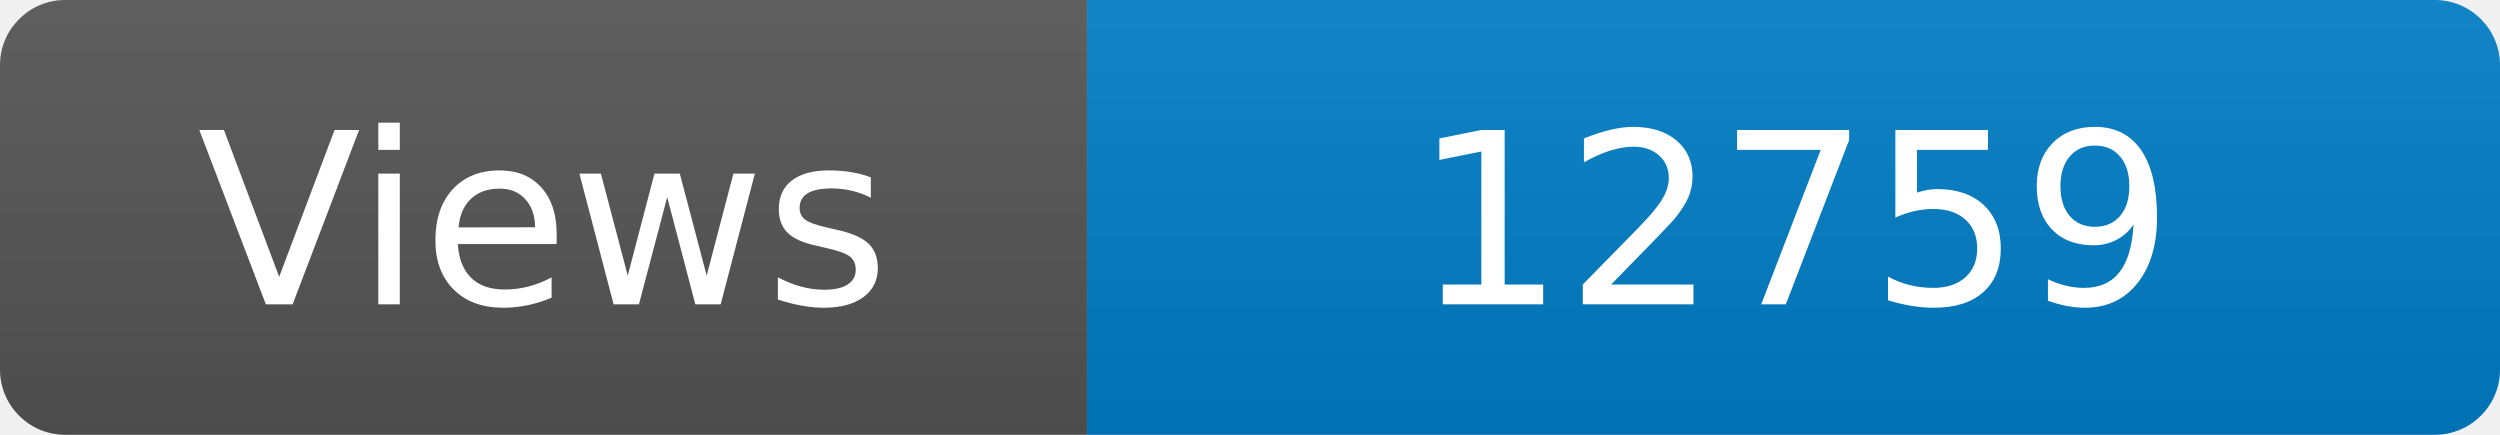
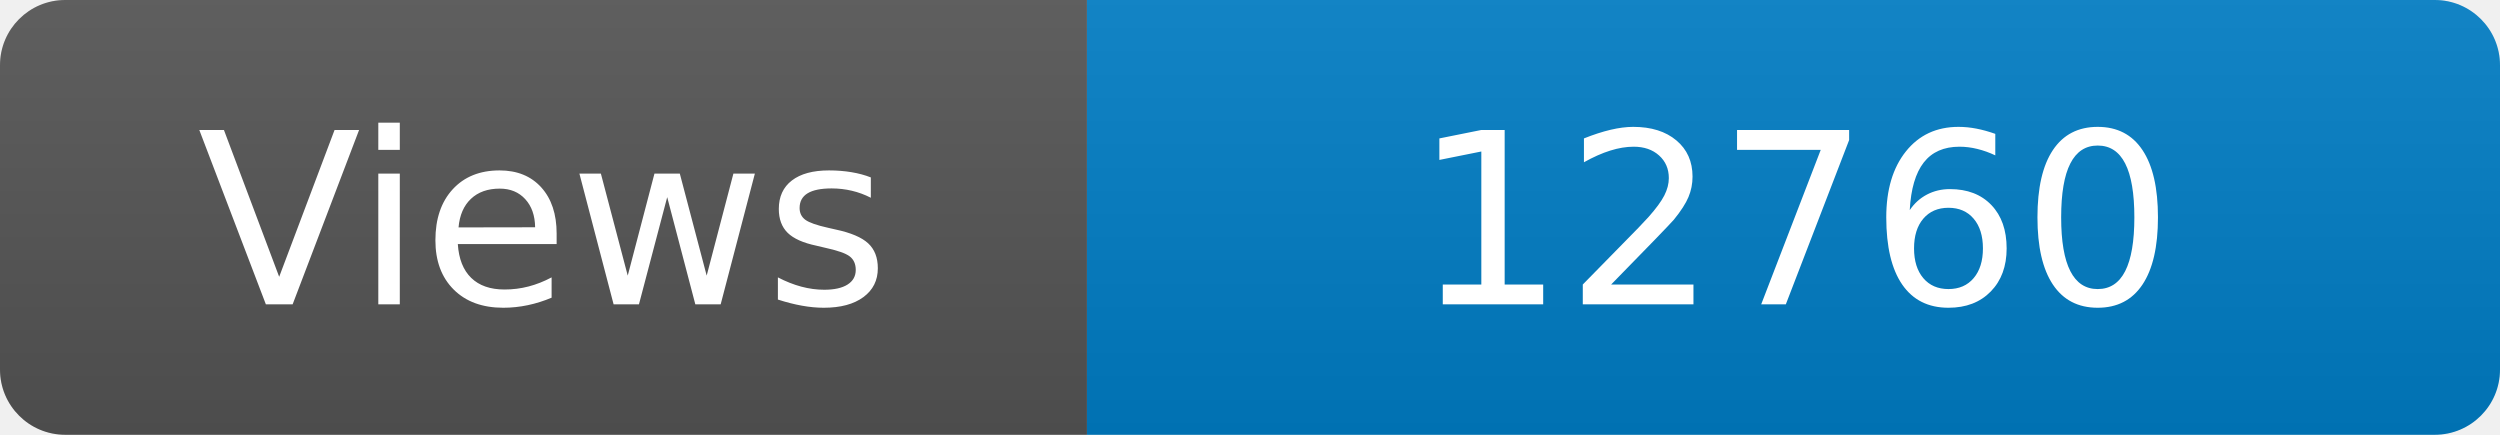
<svg xmlns="http://www.w3.org/2000/svg" width="115" height="20" role="img" aria-label="Maintained?: yes">
  <linearGradient id="s" x2="0" y2="100%">
    <stop offset="0" stop-color="#bbb" stop-opacity=".1" />
    <stop offset="1" stop-opacity=".1" />
  </linearGradient>
  <clipPath id="r">
    <rect width="115" height="20" rx="3" fill="#fff" />
  </clipPath>
  <g clip-path="url(#r)">
    <rect width="50" height="20" fill="#555" />
    <rect x="50" width="160" height="20" fill="#007ec6" />
    <rect width="115" height="20" fill="url(#s)" />
  </g>
  <g fill="#fff" text-anchor="middle" font-family="Verdana,Geneva,DejaVu Sans,sans-serif" font-size="110">
    <text x="250" y="140" transform="scale(.1)" fill="#fff">Views</text>
-     <text x="825" y="140" transform="scale(.1)" fill="#fff">12759</text>
+     <text x="825" y="140" transform="scale(.1)" fill="#fff">12760</text>
  </g>
</svg>
